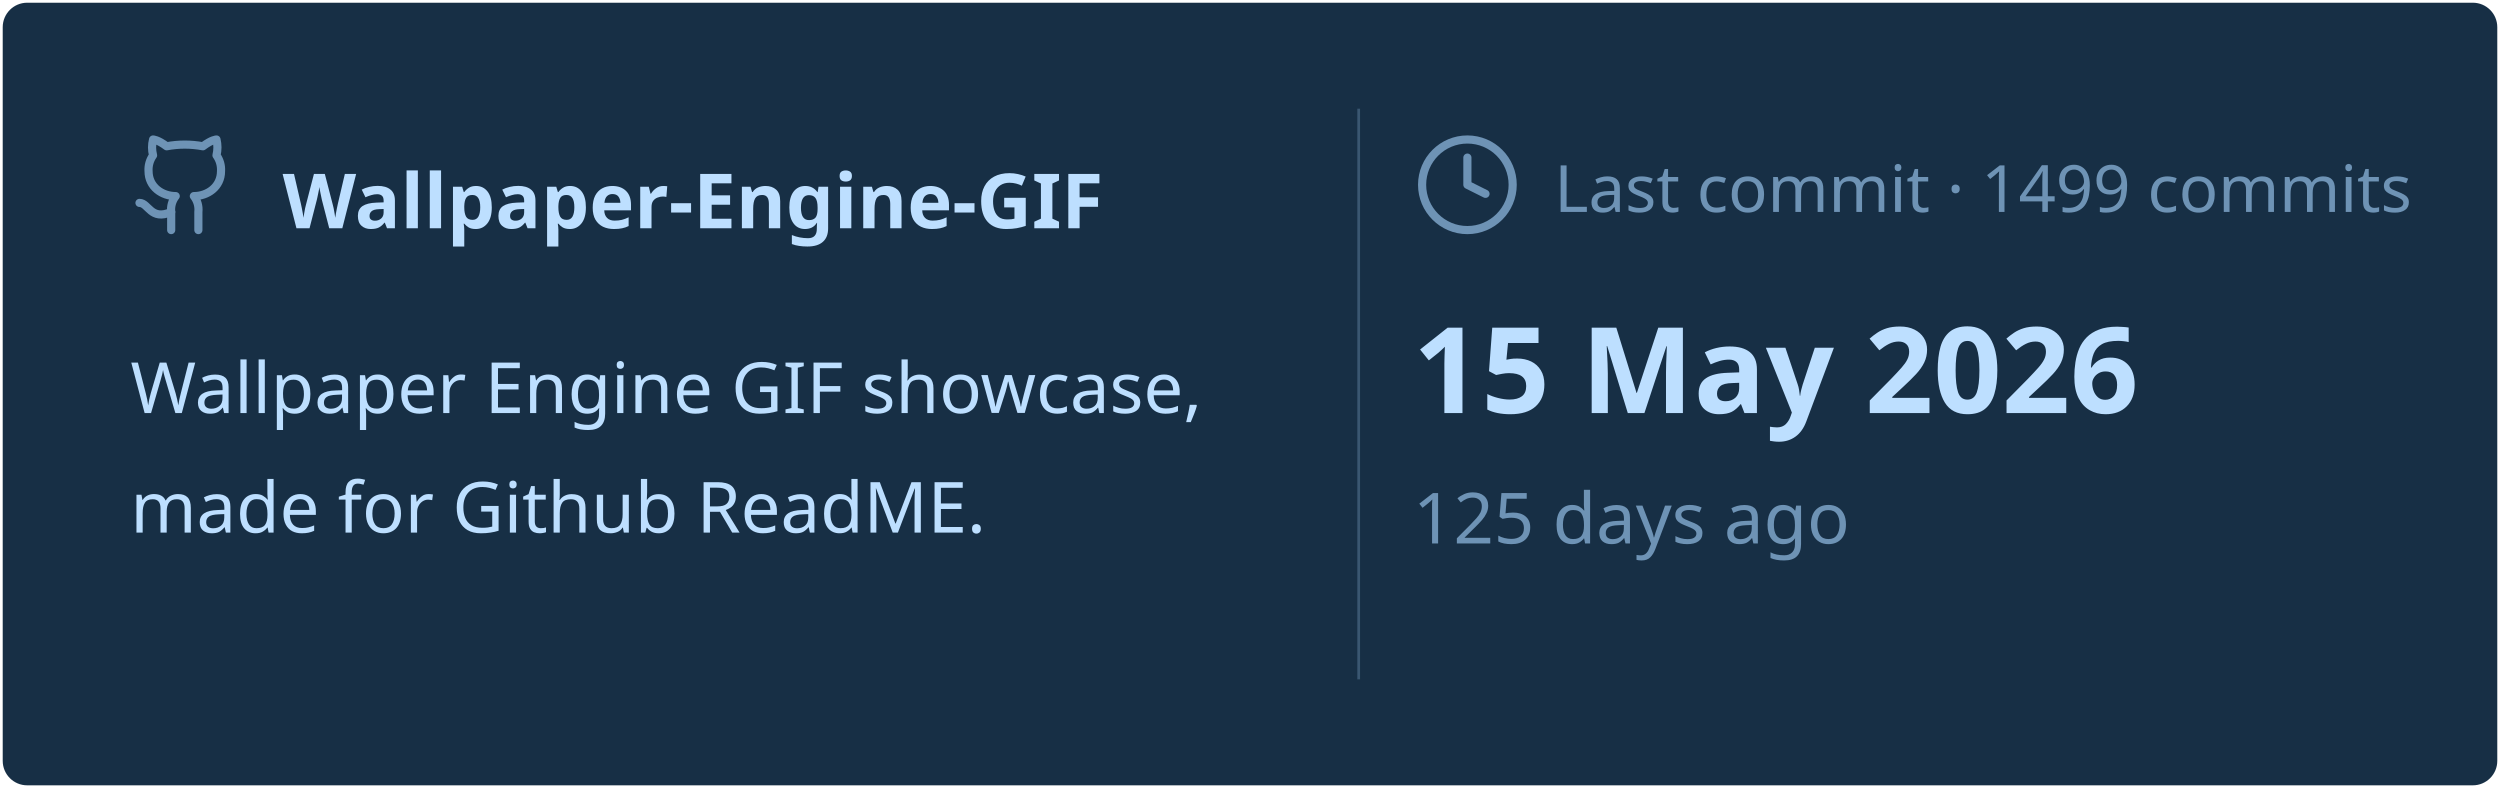
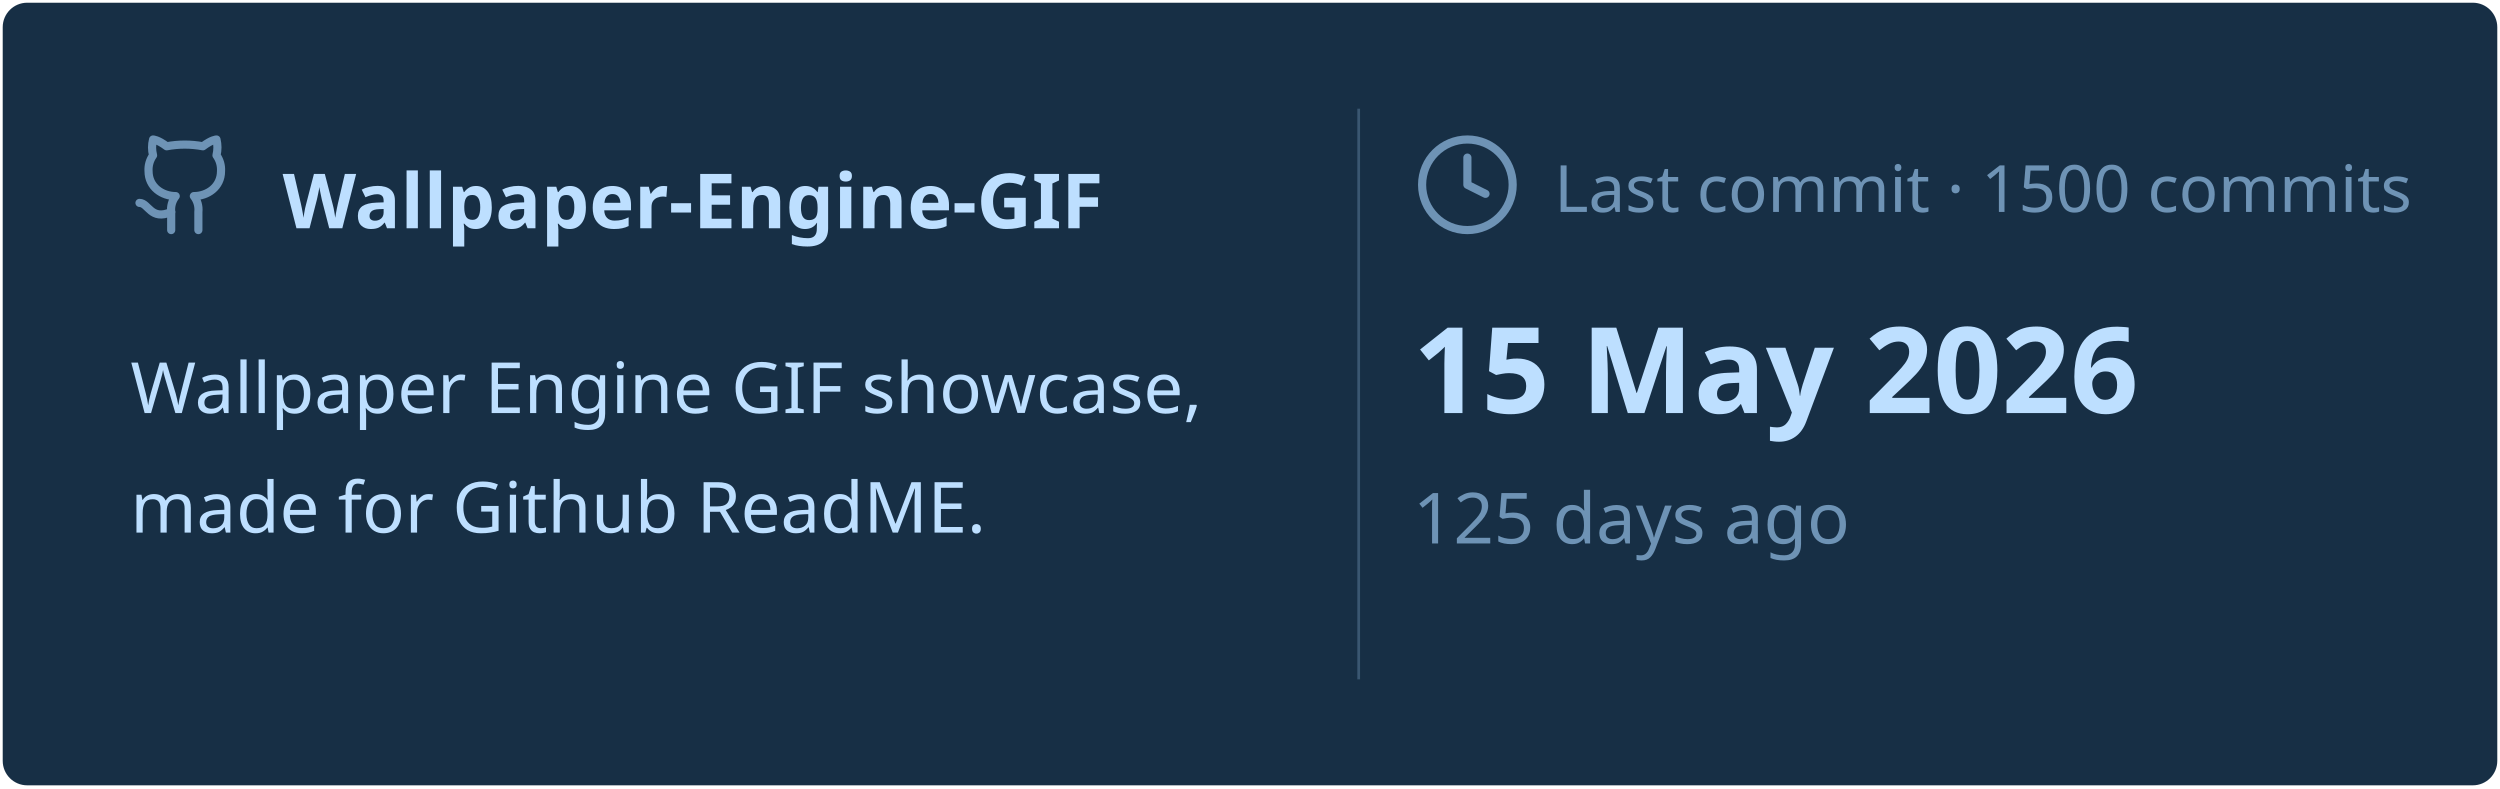
<svg xmlns="http://www.w3.org/2000/svg" viewBox="0 0 460 145" width="460px" height="145px">
  <rect stroke="#000000" stroke-opacity="0" fill="#172F45" rx="4.5" x="0.5" y="0.5" width="459" height="144" />
  <g transform="translate(24, 42)">
    <svg x="0" y="-18" width="20" height="20" viewBox="0 0 24 24" fill="none" stroke="#6E93B5" stroke-width="1.8" stroke-linecap="round" stroke-linejoin="round">
      <path d="M15 22v-4a4.8 4.8 0 0 0-1-3.5c3 0 6-2 6-5.5.08-1.25-.27-2.48-1-3.5.28-1.15.28-2.35 0-3.5 0 0-1 0-3 1.5-2.64-.5-5.36-.5-8 0C6 2 5 2 5 2c-.3 1.15-.3 2.35 0 3.5A5.403 5.403 0 0 0 4 9c0 3.5 3 5.5 6 5.5-.39.49-.68 1.05-.85 1.65-.17.6-.22 1.23-.15 1.85v4" />
      <path d="M9 18c-4.51 2-5-2-7-2" />
    </svg>
    <text x="28" y="0" font-family="&quot;Segoe UI&quot;, Ubuntu, sans-serif" font-size="14" font-weight="700" fill="#BDDFFF">Wallpaper-Engine-GIF</text>
  </g>
  <text x="24" y="76" font-family="&quot;Segoe UI&quot;, Ubuntu, sans-serif" font-size="13" font-weight="400" fill="#BDDFFF">Wallpaper Engine GIF showcase,</text>
  <text x="24" y="98" font-family="&quot;Segoe UI&quot;, Ubuntu, sans-serif" font-size="13" font-weight="400" fill="#BDDFFF">made for Github ReadME.</text>
  <line x1="250" y1="20" x2="250" y2="125" stroke="#6E93B5" stroke-width="0.5" stroke-opacity="0.4" />
  <svg x="260" y="24" width="20" height="20" viewBox="0 0 24 24" fill="none" stroke="#6E93B5" stroke-width="1.8" stroke-linecap="round" stroke-linejoin="round">
    <circle cx="12" cy="12" r="10" />
    <polyline points="12 6 12 12 16 14" />
  </svg>
-   <text x="286" y="39" font-family="&quot;Segoe UI&quot;, Ubuntu, sans-serif" font-size="12" font-weight="400" fill="#6E93B5">Last commit · 1499 commits</text>
+   <text x="286" y="39" font-family="&quot;Segoe UI&quot;, Ubuntu, sans-serif" font-size="12" font-weight="400" fill="#6E93B5">Last commit · 1500 commits</text>
  <text x="260" y="76" font-family="&quot;Segoe UI&quot;, Ubuntu, sans-serif" font-size="22" font-weight="700" fill="#BDDFFF">15 May 2026</text>
  <text x="260" y="100" font-family="&quot;Segoe UI&quot;, Ubuntu, sans-serif" font-size="13" font-weight="400" fill="#6E93B5">125 days ago</text>
</svg>
